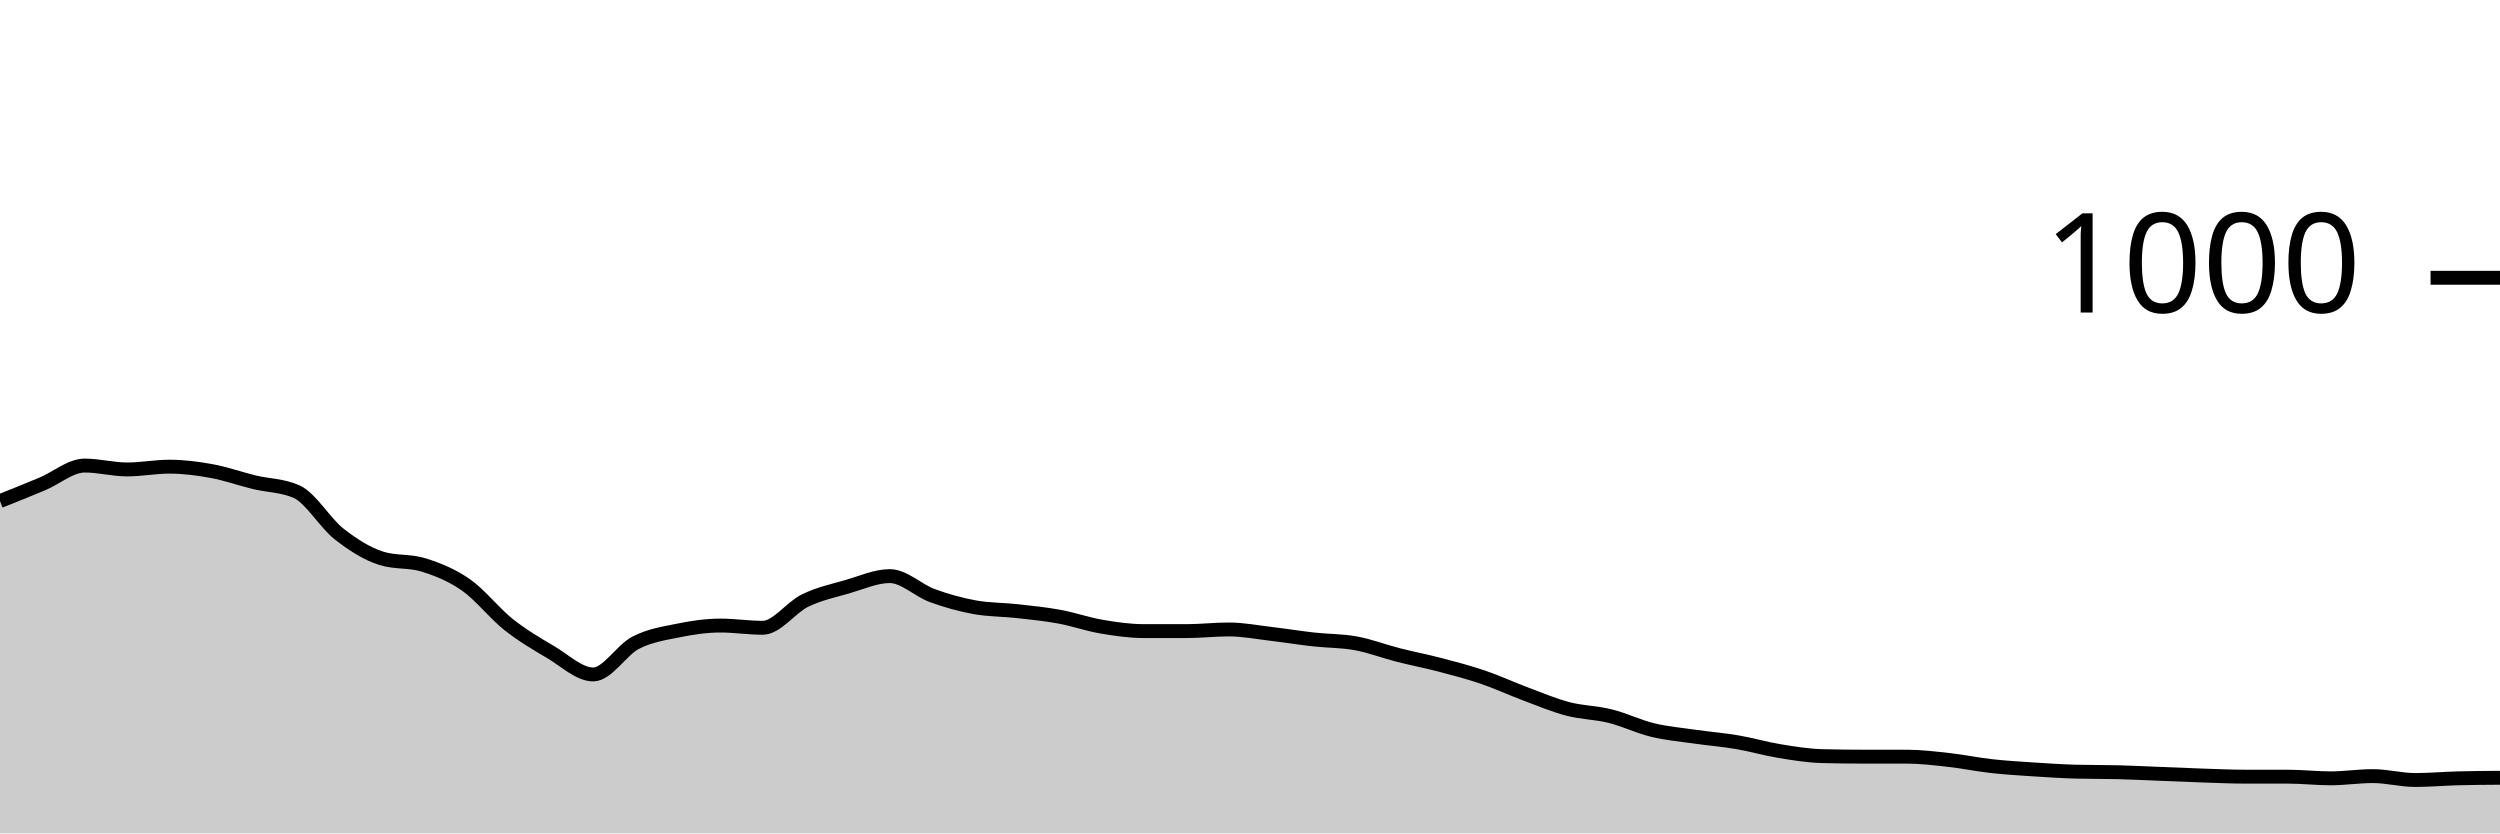
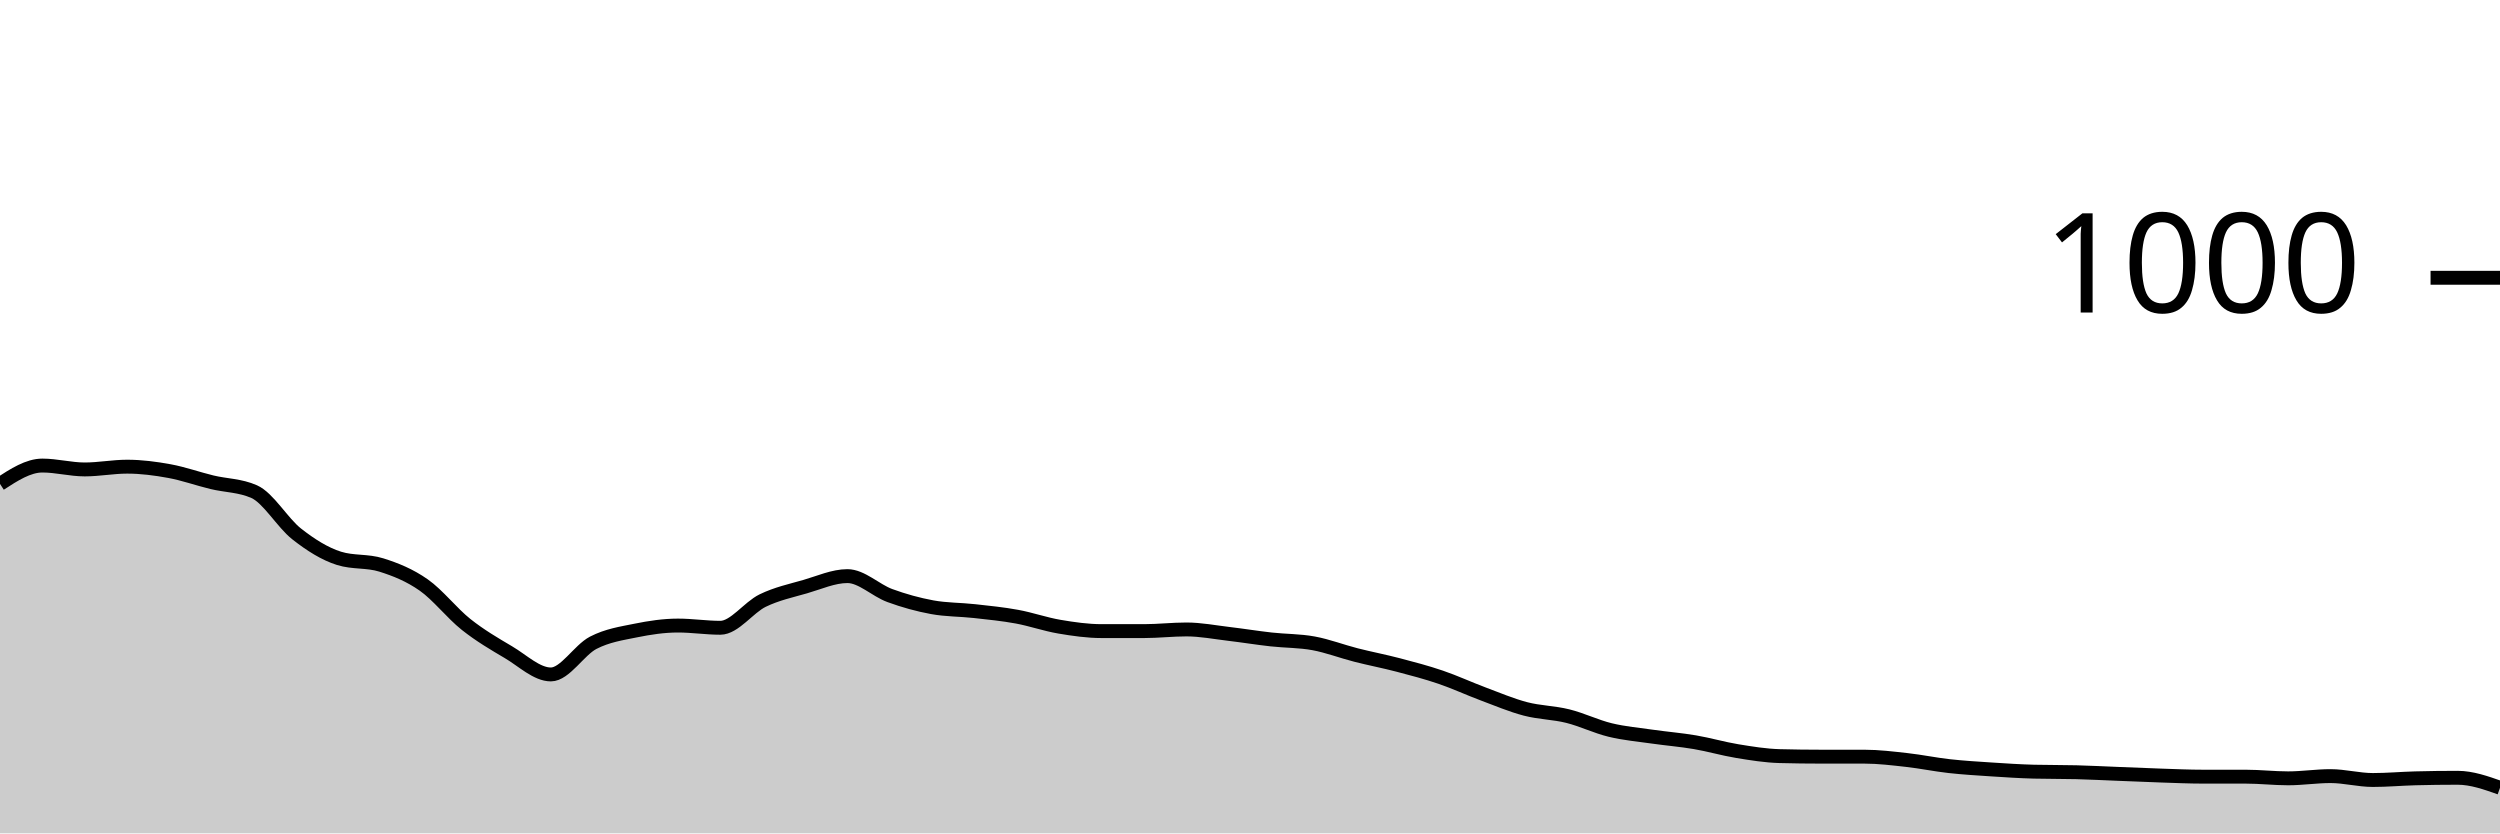
<svg xmlns="http://www.w3.org/2000/svg" viewBox="0 0 180 60">
  <g transform="translate(0,20)">
-     <path class="area" fill="rgba(0, 0, 0, 0.2)" d="M0,16.08C1.017,15.673,2.034,15.267,3.051,14.84C4.068,14.413,5.085,13.52,6.102,13.52C7.119,13.52,8.136,13.8,9.153,13.8C10.169,13.8,11.186,13.6,12.203,13.6C13.22,13.6,14.237,13.733,15.254,13.92C16.271,14.107,17.288,14.473,18.305,14.72C19.322,14.967,20.339,14.947,21.356,15.4C22.373,15.853,23.39,17.64,24.407,18.44C25.424,19.24,26.441,19.88,27.458,20.2C28.475,20.52,29.492,20.36,30.508,20.68C31.525,21,32.542,21.407,33.559,22.12C34.576,22.833,35.593,24.153,36.61,24.96C37.627,25.767,38.644,26.36,39.661,26.96C40.678,27.56,41.695,28.56,42.712,28.56C43.729,28.56,44.746,26.807,45.763,26.28C46.78,25.753,47.797,25.607,48.814,25.4C49.831,25.193,50.847,25.04,51.864,25.04C52.881,25.04,53.898,25.2,54.915,25.2C55.932,25.2,56.949,23.733,57.966,23.24C58.983,22.747,60,22.533,61.017,22.24C62.034,21.947,63.051,21.48,64.068,21.48C65.085,21.48,66.102,22.507,67.119,22.88C68.136,23.253,69.153,23.533,70.169,23.72C71.186,23.907,72.203,23.887,73.22,24C74.237,24.113,75.254,24.213,76.271,24.4C77.288,24.587,78.305,24.947,79.322,25.12C80.339,25.293,81.356,25.44,82.373,25.44C83.39,25.44,84.407,25.44,85.424,25.44C86.441,25.44,87.458,25.32,88.475,25.32C89.492,25.32,90.508,25.52,91.525,25.64C92.542,25.76,93.559,25.927,94.576,26.04C95.593,26.153,96.61,26.133,97.627,26.32C98.644,26.507,99.661,26.9,100.678,27.16C101.695,27.42,102.712,27.613,103.729,27.88C104.746,28.147,105.763,28.413,106.78,28.76C107.797,29.107,108.814,29.58,109.831,29.96C110.847,30.34,111.864,30.773,112.881,31.04C113.898,31.307,114.915,31.307,115.932,31.56C116.949,31.813,117.966,32.313,118.983,32.56C120,32.807,121.017,32.893,122.034,33.04C123.051,33.187,124.068,33.267,125.085,33.44C126.102,33.613,127.119,33.913,128.136,34.08C129.153,34.247,130.169,34.413,131.186,34.44C132.203,34.467,133.22,34.48,134.237,34.48C135.254,34.48,136.271,34.48,137.288,34.48C138.305,34.48,139.322,34.607,140.339,34.72C141.356,34.833,142.373,35.047,143.39,35.16C144.407,35.273,145.424,35.333,146.441,35.4C147.458,35.467,148.475,35.533,149.492,35.56C150.508,35.587,151.525,35.573,152.542,35.6C153.559,35.627,154.576,35.68,155.593,35.72C156.61,35.76,157.627,35.807,158.644,35.84C159.661,35.873,160.678,35.92,161.695,35.92C162.712,35.92,163.729,35.92,164.746,35.92C165.763,35.92,166.78,36.04,167.797,36.04C168.814,36.04,169.831,35.88,170.847,35.88C171.864,35.88,172.881,36.16,173.898,36.16C174.915,36.16,175.932,36.067,176.949,36.04C177.966,36.013,178.983,36.007,180,36L180,40C178.983,40,177.966,40,176.949,40C175.932,40,174.915,40,173.898,40C172.881,40,171.864,40,170.847,40C169.831,40,168.814,40,167.797,40C166.78,40,165.763,40,164.746,40C163.729,40,162.712,40,161.695,40C160.678,40,159.661,40,158.644,40C157.627,40,156.61,40,155.593,40C154.576,40,153.559,40,152.542,40C151.525,40,150.508,40,149.492,40C148.475,40,147.458,40,146.441,40C145.424,40,144.407,40,143.39,40C142.373,40,141.356,40,140.339,40C139.322,40,138.305,40,137.288,40C136.271,40,135.254,40,134.237,40C133.22,40,132.203,40,131.186,40C130.169,40,129.153,40,128.136,40C127.119,40,126.102,40,125.085,40C124.068,40,123.051,40,122.034,40C121.017,40,120,40,118.983,40C117.966,40,116.949,40,115.932,40C114.915,40,113.898,40,112.881,40C111.864,40,110.847,40,109.831,40C108.814,40,107.797,40,106.78,40C105.763,40,104.746,40,103.729,40C102.712,40,101.695,40,100.678,40C99.661,40,98.644,40,97.627,40C96.61,40,95.593,40,94.576,40C93.559,40,92.542,40,91.525,40C90.508,40,89.492,40,88.475,40C87.458,40,86.441,40,85.424,40C84.407,40,83.39,40,82.373,40C81.356,40,80.339,40,79.322,40C78.305,40,77.288,40,76.271,40C75.254,40,74.237,40,73.22,40C72.203,40,71.186,40,70.169,40C69.153,40,68.136,40,67.119,40C66.102,40,65.085,40,64.068,40C63.051,40,62.034,40,61.017,40C60,40,58.983,40,57.966,40C56.949,40,55.932,40,54.915,40C53.898,40,52.881,40,51.864,40C50.847,40,49.831,40,48.814,40C47.797,40,46.78,40,45.763,40C44.746,40,43.729,40,42.712,40C41.695,40,40.678,40,39.661,40C38.644,40,37.627,40,36.61,40C35.593,40,34.576,40,33.559,40C32.542,40,31.525,40,30.508,40C29.492,40,28.475,40,27.458,40C26.441,40,25.424,40,24.407,40C23.39,40,22.373,40,21.356,40C20.339,40,19.322,40,18.305,40C17.288,40,16.271,40,15.254,40C14.237,40,13.22,40,12.203,40C11.186,40,10.169,40,9.153,40C8.136,40,7.119,40,6.102,40C5.085,40,4.068,40,3.051,40C2.034,40,1.017,40,0,40Z" />
-     <path class="line" stroke="black" fill="none" d="M0,16.08C1.017,15.673,2.034,15.267,3.051,14.84C4.068,14.413,5.085,13.52,6.102,13.52C7.119,13.52,8.136,13.8,9.153,13.8C10.169,13.8,11.186,13.6,12.203,13.6C13.22,13.6,14.237,13.733,15.254,13.92C16.271,14.107,17.288,14.473,18.305,14.72C19.322,14.967,20.339,14.947,21.356,15.4C22.373,15.853,23.39,17.64,24.407,18.44C25.424,19.24,26.441,19.88,27.458,20.2C28.475,20.52,29.492,20.36,30.508,20.68C31.525,21,32.542,21.407,33.559,22.12C34.576,22.833,35.593,24.153,36.61,24.96C37.627,25.767,38.644,26.36,39.661,26.96C40.678,27.56,41.695,28.56,42.712,28.56C43.729,28.56,44.746,26.807,45.763,26.28C46.78,25.753,47.797,25.607,48.814,25.4C49.831,25.193,50.847,25.04,51.864,25.04C52.881,25.04,53.898,25.2,54.915,25.2C55.932,25.2,56.949,23.733,57.966,23.24C58.983,22.747,60,22.533,61.017,22.24C62.034,21.947,63.051,21.48,64.068,21.48C65.085,21.48,66.102,22.507,67.119,22.88C68.136,23.253,69.153,23.533,70.169,23.72C71.186,23.907,72.203,23.887,73.22,24C74.237,24.113,75.254,24.213,76.271,24.4C77.288,24.587,78.305,24.947,79.322,25.12C80.339,25.293,81.356,25.44,82.373,25.44C83.39,25.44,84.407,25.44,85.424,25.44C86.441,25.44,87.458,25.32,88.475,25.32C89.492,25.32,90.508,25.52,91.525,25.64C92.542,25.76,93.559,25.927,94.576,26.04C95.593,26.153,96.61,26.133,97.627,26.32C98.644,26.507,99.661,26.9,100.678,27.16C101.695,27.42,102.712,27.613,103.729,27.88C104.746,28.147,105.763,28.413,106.78,28.76C107.797,29.107,108.814,29.58,109.831,29.96C110.847,30.34,111.864,30.773,112.881,31.04C113.898,31.307,114.915,31.307,115.932,31.56C116.949,31.813,117.966,32.313,118.983,32.56C120,32.807,121.017,32.893,122.034,33.04C123.051,33.187,124.068,33.267,125.085,33.44C126.102,33.613,127.119,33.913,128.136,34.08C129.153,34.247,130.169,34.413,131.186,34.44C132.203,34.467,133.22,34.48,134.237,34.48C135.254,34.48,136.271,34.48,137.288,34.48C138.305,34.48,139.322,34.607,140.339,34.72C141.356,34.833,142.373,35.047,143.39,35.16C144.407,35.273,145.424,35.333,146.441,35.4C147.458,35.467,148.475,35.533,149.492,35.56C150.508,35.587,151.525,35.573,152.542,35.6C153.559,35.627,154.576,35.68,155.593,35.72C156.61,35.76,157.627,35.807,158.644,35.84C159.661,35.873,160.678,35.92,161.695,35.92C162.712,35.92,163.729,35.92,164.746,35.92C165.763,35.92,166.78,36.04,167.797,36.04C168.814,36.04,169.831,35.88,170.847,35.88C171.864,35.88,172.881,36.16,173.898,36.16C174.915,36.16,175.932,36.067,176.949,36.04C177.966,36.013,178.983,36.007,180,36" />
+     <path class="area" fill="rgba(0, 0, 0, 0.2)" d="M0,14.84C1.017,14.18,2.034,13.52,3.051,13.52C4.068,13.52,5.085,13.8,6.102,13.8C7.119,13.8,8.136,13.6,9.153,13.6C10.169,13.6,11.186,13.733,12.203,13.92C13.22,14.107,14.237,14.473,15.254,14.72C16.271,14.967,17.288,14.947,18.305,15.4C19.322,15.853,20.339,17.64,21.356,18.44C22.373,19.24,23.39,19.88,24.407,20.2C25.424,20.52,26.441,20.36,27.458,20.68C28.475,21,29.492,21.407,30.508,22.12C31.525,22.833,32.542,24.153,33.559,24.96C34.576,25.767,35.593,26.36,36.61,26.96C37.627,27.56,38.644,28.56,39.661,28.56C40.678,28.56,41.695,26.807,42.712,26.28C43.729,25.753,44.746,25.607,45.763,25.4C46.78,25.193,47.797,25.04,48.814,25.04C49.831,25.04,50.847,25.2,51.864,25.2C52.881,25.2,53.898,23.733,54.915,23.24C55.932,22.747,56.949,22.533,57.966,22.24C58.983,21.947,60,21.48,61.017,21.48C62.034,21.48,63.051,22.507,64.068,22.88C65.085,23.253,66.102,23.533,67.119,23.72C68.136,23.907,69.153,23.887,70.169,24C71.186,24.113,72.203,24.213,73.22,24.4C74.237,24.587,75.254,24.947,76.271,25.12C77.288,25.293,78.305,25.44,79.322,25.44C80.339,25.44,81.356,25.44,82.373,25.44C83.39,25.44,84.407,25.32,85.424,25.32C86.441,25.32,87.458,25.52,88.475,25.64C89.492,25.76,90.508,25.927,91.525,26.04C92.542,26.153,93.559,26.133,94.576,26.32C95.593,26.507,96.61,26.9,97.627,27.16C98.644,27.42,99.661,27.613,100.678,27.88C101.695,28.147,102.712,28.413,103.729,28.76C104.746,29.107,105.763,29.58,106.78,29.96C107.797,30.34,108.814,30.773,109.831,31.04C110.847,31.307,111.864,31.307,112.881,31.56C113.898,31.813,114.915,32.313,115.932,32.56C116.949,32.807,117.966,32.893,118.983,33.04C120,33.187,121.017,33.267,122.034,33.44C123.051,33.613,124.068,33.913,125.085,34.08C126.102,34.247,127.119,34.413,128.136,34.44C129.153,34.467,130.169,34.48,131.186,34.48C132.203,34.48,133.22,34.48,134.237,34.48C135.254,34.48,136.271,34.607,137.288,34.72C138.305,34.833,139.322,35.047,140.339,35.16C141.356,35.273,142.373,35.333,143.39,35.4C144.407,35.467,145.424,35.533,146.441,35.56C147.458,35.587,148.475,35.573,149.492,35.6C150.508,35.627,151.525,35.68,152.542,35.72C153.559,35.76,154.576,35.807,155.593,35.84C156.61,35.873,157.627,35.92,158.644,35.92C159.661,35.92,160.678,35.92,161.695,35.92C162.712,35.92,163.729,36.04,164.746,36.04C165.763,36.04,166.78,35.88,167.797,35.88C168.814,35.88,169.831,36.16,170.847,36.16C171.864,36.16,172.881,36.067,173.898,36.04C174.915,36.013,175.932,36,176.949,36C177.966,36,178.983,36.36,180,36.72L180,40C178.983,40,177.966,40,176.949,40C175.932,40,174.915,40,173.898,40C172.881,40,171.864,40,170.847,40C169.831,40,168.814,40,167.797,40C166.78,40,165.763,40,164.746,40C163.729,40,162.712,40,161.695,40C160.678,40,159.661,40,158.644,40C157.627,40,156.61,40,155.593,40C154.576,40,153.559,40,152.542,40C151.525,40,150.508,40,149.492,40C148.475,40,147.458,40,146.441,40C145.424,40,144.407,40,143.39,40C142.373,40,141.356,40,140.339,40C139.322,40,138.305,40,137.288,40C136.271,40,135.254,40,134.237,40C133.22,40,132.203,40,131.186,40C130.169,40,129.153,40,128.136,40C127.119,40,126.102,40,125.085,40C124.068,40,123.051,40,122.034,40C121.017,40,120,40,118.983,40C117.966,40,116.949,40,115.932,40C114.915,40,113.898,40,112.881,40C111.864,40,110.847,40,109.831,40C108.814,40,107.797,40,106.78,40C105.763,40,104.746,40,103.729,40C102.712,40,101.695,40,100.678,40C99.661,40,98.644,40,97.627,40C96.61,40,95.593,40,94.576,40C93.559,40,92.542,40,91.525,40C90.508,40,89.492,40,88.475,40C87.458,40,86.441,40,85.424,40C84.407,40,83.39,40,82.373,40C81.356,40,80.339,40,79.322,40C78.305,40,77.288,40,76.271,40C75.254,40,74.237,40,73.22,40C72.203,40,71.186,40,70.169,40C69.153,40,68.136,40,67.119,40C66.102,40,65.085,40,64.068,40C63.051,40,62.034,40,61.017,40C60,40,58.983,40,57.966,40C56.949,40,55.932,40,54.915,40C53.898,40,52.881,40,51.864,40C50.847,40,49.831,40,48.814,40C47.797,40,46.78,40,45.763,40C44.746,40,43.729,40,42.712,40C41.695,40,40.678,40,39.661,40C38.644,40,37.627,40,36.61,40C35.593,40,34.576,40,33.559,40C32.542,40,31.525,40,30.508,40C29.492,40,28.475,40,27.458,40C26.441,40,25.424,40,24.407,40C23.39,40,22.373,40,21.356,40C20.339,40,19.322,40,18.305,40C17.288,40,16.271,40,15.254,40C14.237,40,13.22,40,12.203,40C11.186,40,10.169,40,9.153,40C8.136,40,7.119,40,6.102,40C5.085,40,4.068,40,3.051,40C2.034,40,1.017,40,0,40Z" />
+     <path class="line" stroke="black" fill="none" d="M0,14.84C1.017,14.18,2.034,13.52,3.051,13.52C4.068,13.52,5.085,13.8,6.102,13.8C7.119,13.8,8.136,13.6,9.153,13.6C10.169,13.6,11.186,13.733,12.203,13.92C13.22,14.107,14.237,14.473,15.254,14.72C16.271,14.967,17.288,14.947,18.305,15.4C19.322,15.853,20.339,17.64,21.356,18.44C22.373,19.24,23.39,19.88,24.407,20.2C25.424,20.52,26.441,20.36,27.458,20.68C28.475,21,29.492,21.407,30.508,22.12C31.525,22.833,32.542,24.153,33.559,24.96C34.576,25.767,35.593,26.36,36.61,26.96C37.627,27.56,38.644,28.56,39.661,28.56C40.678,28.56,41.695,26.807,42.712,26.28C43.729,25.753,44.746,25.607,45.763,25.4C46.78,25.193,47.797,25.04,48.814,25.04C49.831,25.04,50.847,25.2,51.864,25.2C52.881,25.2,53.898,23.733,54.915,23.24C55.932,22.747,56.949,22.533,57.966,22.24C58.983,21.947,60,21.48,61.017,21.48C62.034,21.48,63.051,22.507,64.068,22.88C65.085,23.253,66.102,23.533,67.119,23.72C68.136,23.907,69.153,23.887,70.169,24C71.186,24.113,72.203,24.213,73.22,24.4C74.237,24.587,75.254,24.947,76.271,25.12C77.288,25.293,78.305,25.44,79.322,25.44C80.339,25.44,81.356,25.44,82.373,25.44C83.39,25.44,84.407,25.32,85.424,25.32C86.441,25.32,87.458,25.52,88.475,25.64C89.492,25.76,90.508,25.927,91.525,26.04C92.542,26.153,93.559,26.133,94.576,26.32C95.593,26.507,96.61,26.9,97.627,27.16C98.644,27.42,99.661,27.613,100.678,27.88C101.695,28.147,102.712,28.413,103.729,28.76C104.746,29.107,105.763,29.58,106.78,29.96C107.797,30.34,108.814,30.773,109.831,31.04C110.847,31.307,111.864,31.307,112.881,31.56C113.898,31.813,114.915,32.313,115.932,32.56C116.949,32.807,117.966,32.893,118.983,33.04C120,33.187,121.017,33.267,122.034,33.44C123.051,33.613,124.068,33.913,125.085,34.08C126.102,34.247,127.119,34.413,128.136,34.44C129.153,34.467,130.169,34.48,131.186,34.48C132.203,34.48,133.22,34.48,134.237,34.48C135.254,34.48,136.271,34.607,137.288,34.72C138.305,34.833,139.322,35.047,140.339,35.16C141.356,35.273,142.373,35.333,143.39,35.4C144.407,35.467,145.424,35.533,146.441,35.56C147.458,35.587,148.475,35.573,149.492,35.6C150.508,35.627,151.525,35.68,152.542,35.72C153.559,35.76,154.576,35.807,155.593,35.84C156.61,35.873,157.627,35.92,158.644,35.92C159.661,35.92,160.678,35.92,161.695,35.92C162.712,35.92,163.729,36.04,164.746,36.04C165.763,36.04,166.78,35.88,167.797,35.88C168.814,35.88,169.831,36.16,170.847,36.16C171.864,36.16,172.881,36.067,173.898,36.04C174.915,36.013,175.932,36,176.949,36C177.966,36,178.983,36.36,180,36.72" />
    <path class="axis-ceiling" stroke-width="1" stroke="black" fill="none" d="M175,0L180,0" />
    <text class="axis-ceiling-label" font-family="sans-serif" text-anchor="end" font-size="10px" x="170" y="2.5">1000</text>
  </g>
</svg>
